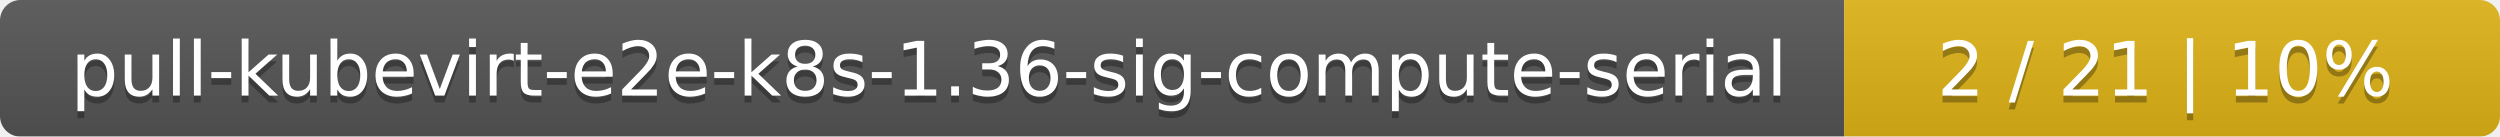
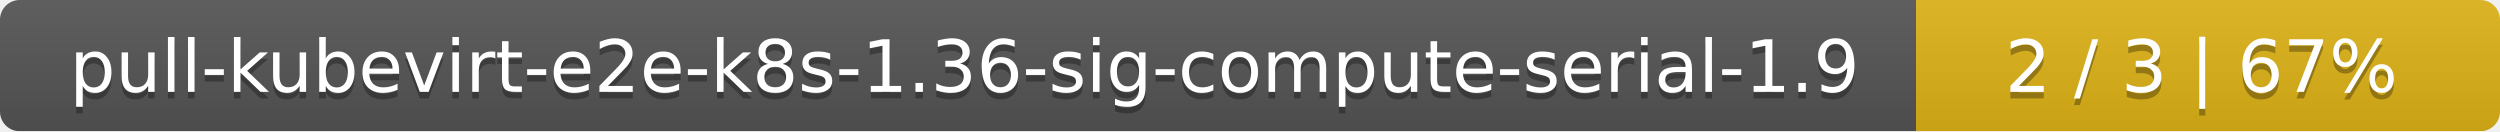
- <svg xmlns="http://www.w3.org/2000/svg" width="366" height="20">
+ <svg xmlns="http://www.w3.org/2000/svg" width="381" height="20">
  <linearGradient id="smooth" x2="0" y2="100%">
    <stop offset="0" stop-color="#bbb" stop-opacity=".1" />
    <stop offset="1" stop-opacity=".1" />
  </linearGradient>
  <mask id="round">
-     <rect width="366" height="20" rx="3" fill="#fff" />
+     <rect width="381" height="20" rx="3" fill="#fff" />
  </mask>
  <g mask="url(#round)">
-     <rect width="270" height="20" fill="#555" />
-     <rect x="270" width="96" height="20" fill="#dfb317" />
-     <rect width="366" height="20" fill="url(#smooth)" />
+     <rect width="292" height="20" fill="#555" />
+     <rect x="292" width="89" height="20" fill="#dfb317" />
+     <rect width="381" height="20" fill="url(#smooth)" />
  </g>
  <g fill="#fff" text-anchor="middle" font-family="DejaVu Sans,Verdana,Geneva,sans-serif" font-size="11">
-     <text x="136" y="15" fill="#010101" fill-opacity=".3">pull-kubevirt-e2e-k8s-1.36-sig-compute-serial</text>
-     <text x="136" y="14">pull-kubevirt-e2e-k8s-1.36-sig-compute-serial</text>
-     <text x="317" y="15" fill="#010101" fill-opacity=".3">2 / 21    |    10%</text>
-     <text x="317" y="14">2 / 21    |    10%</text>
+     <text x="147" y="15" fill="#010101" fill-opacity=".3">pull-kubevirt-e2e-k8s-1.36-sig-compute-serial-1.9</text>
+     <text x="147" y="14">pull-kubevirt-e2e-k8s-1.36-sig-compute-serial-1.9</text>
+     <text x="335.5" y="15" fill="#010101" fill-opacity=".3">2 / 3    |    67%</text>
+     <text x="335.5" y="14">2 / 3    |    67%</text>
  </g>
</svg>
